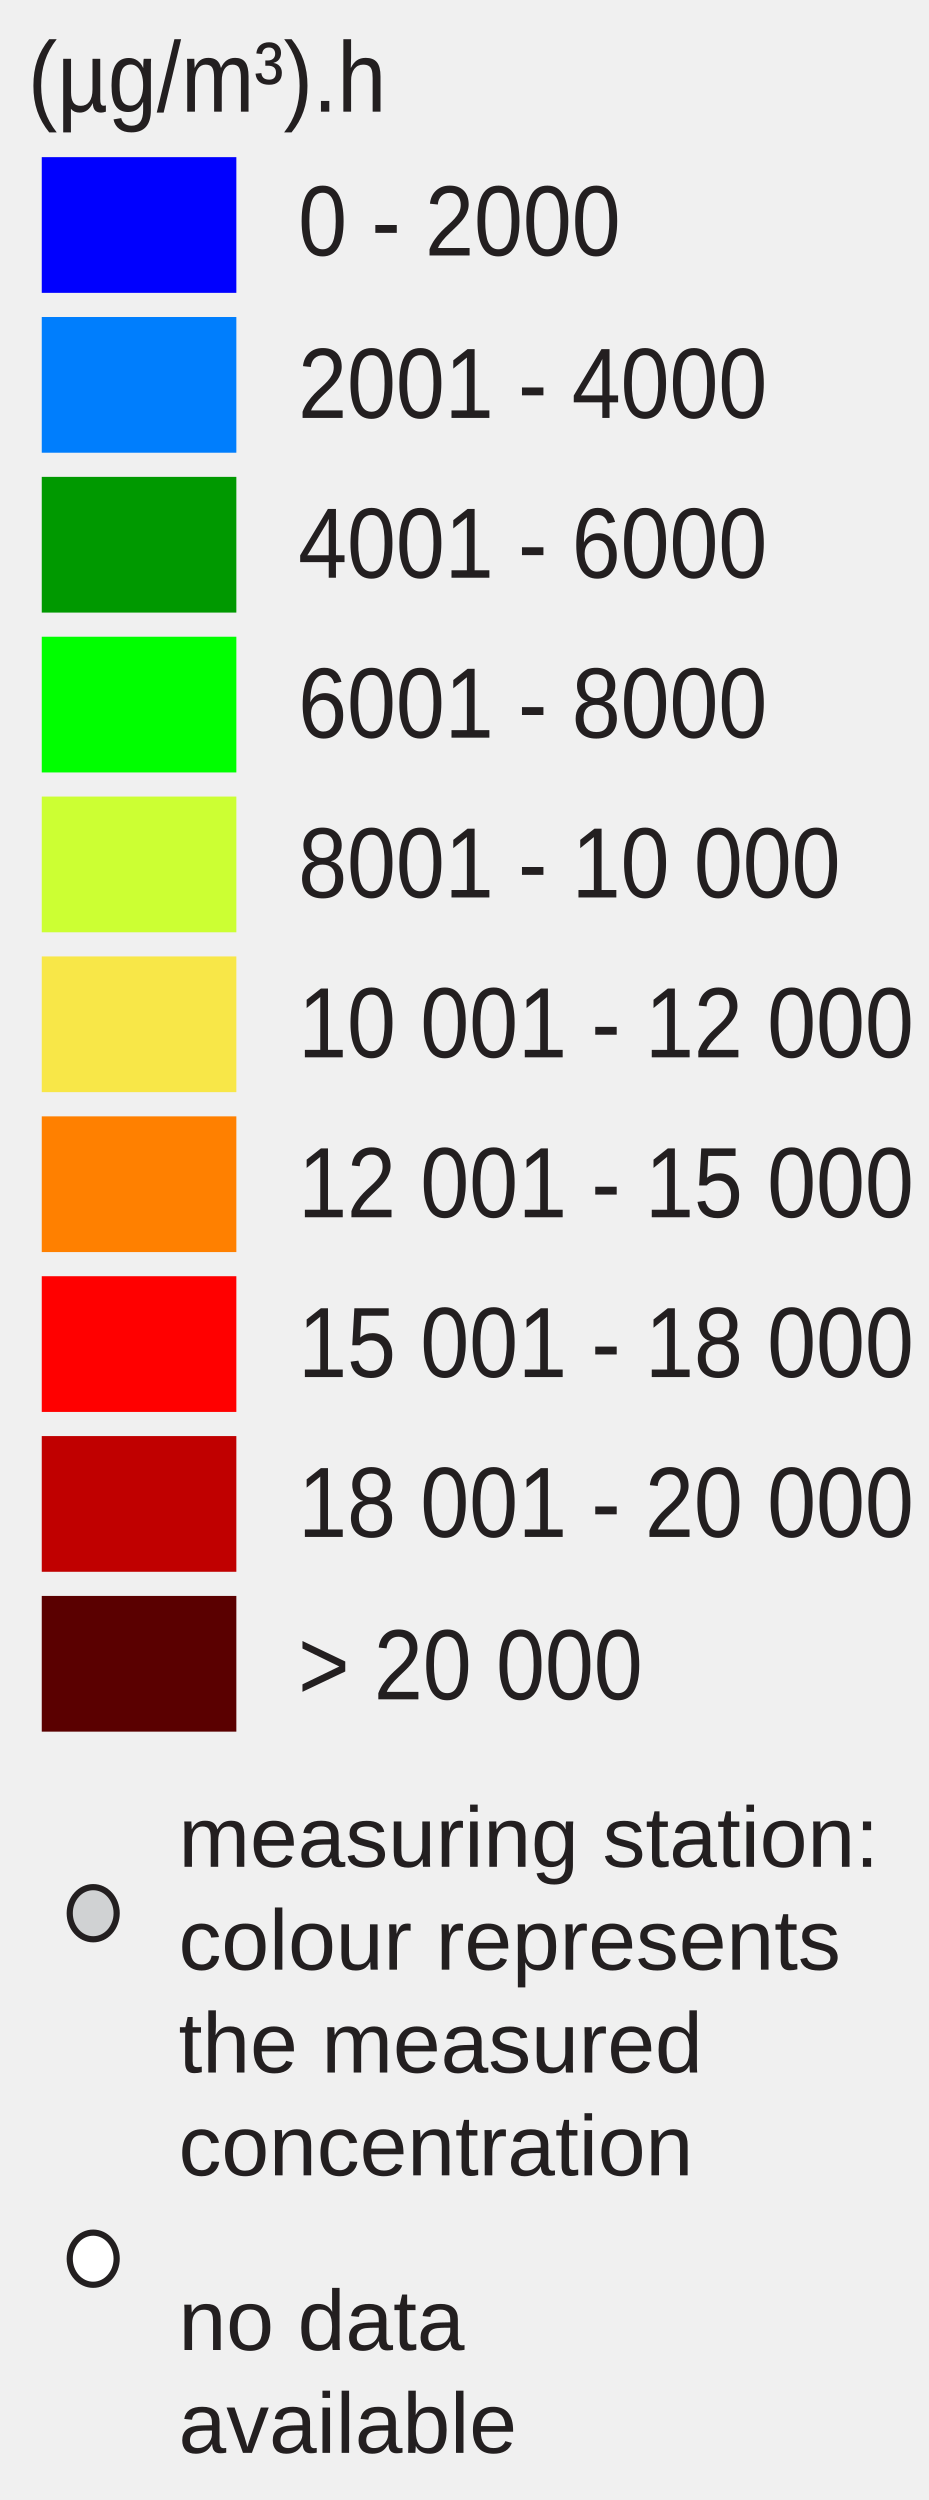
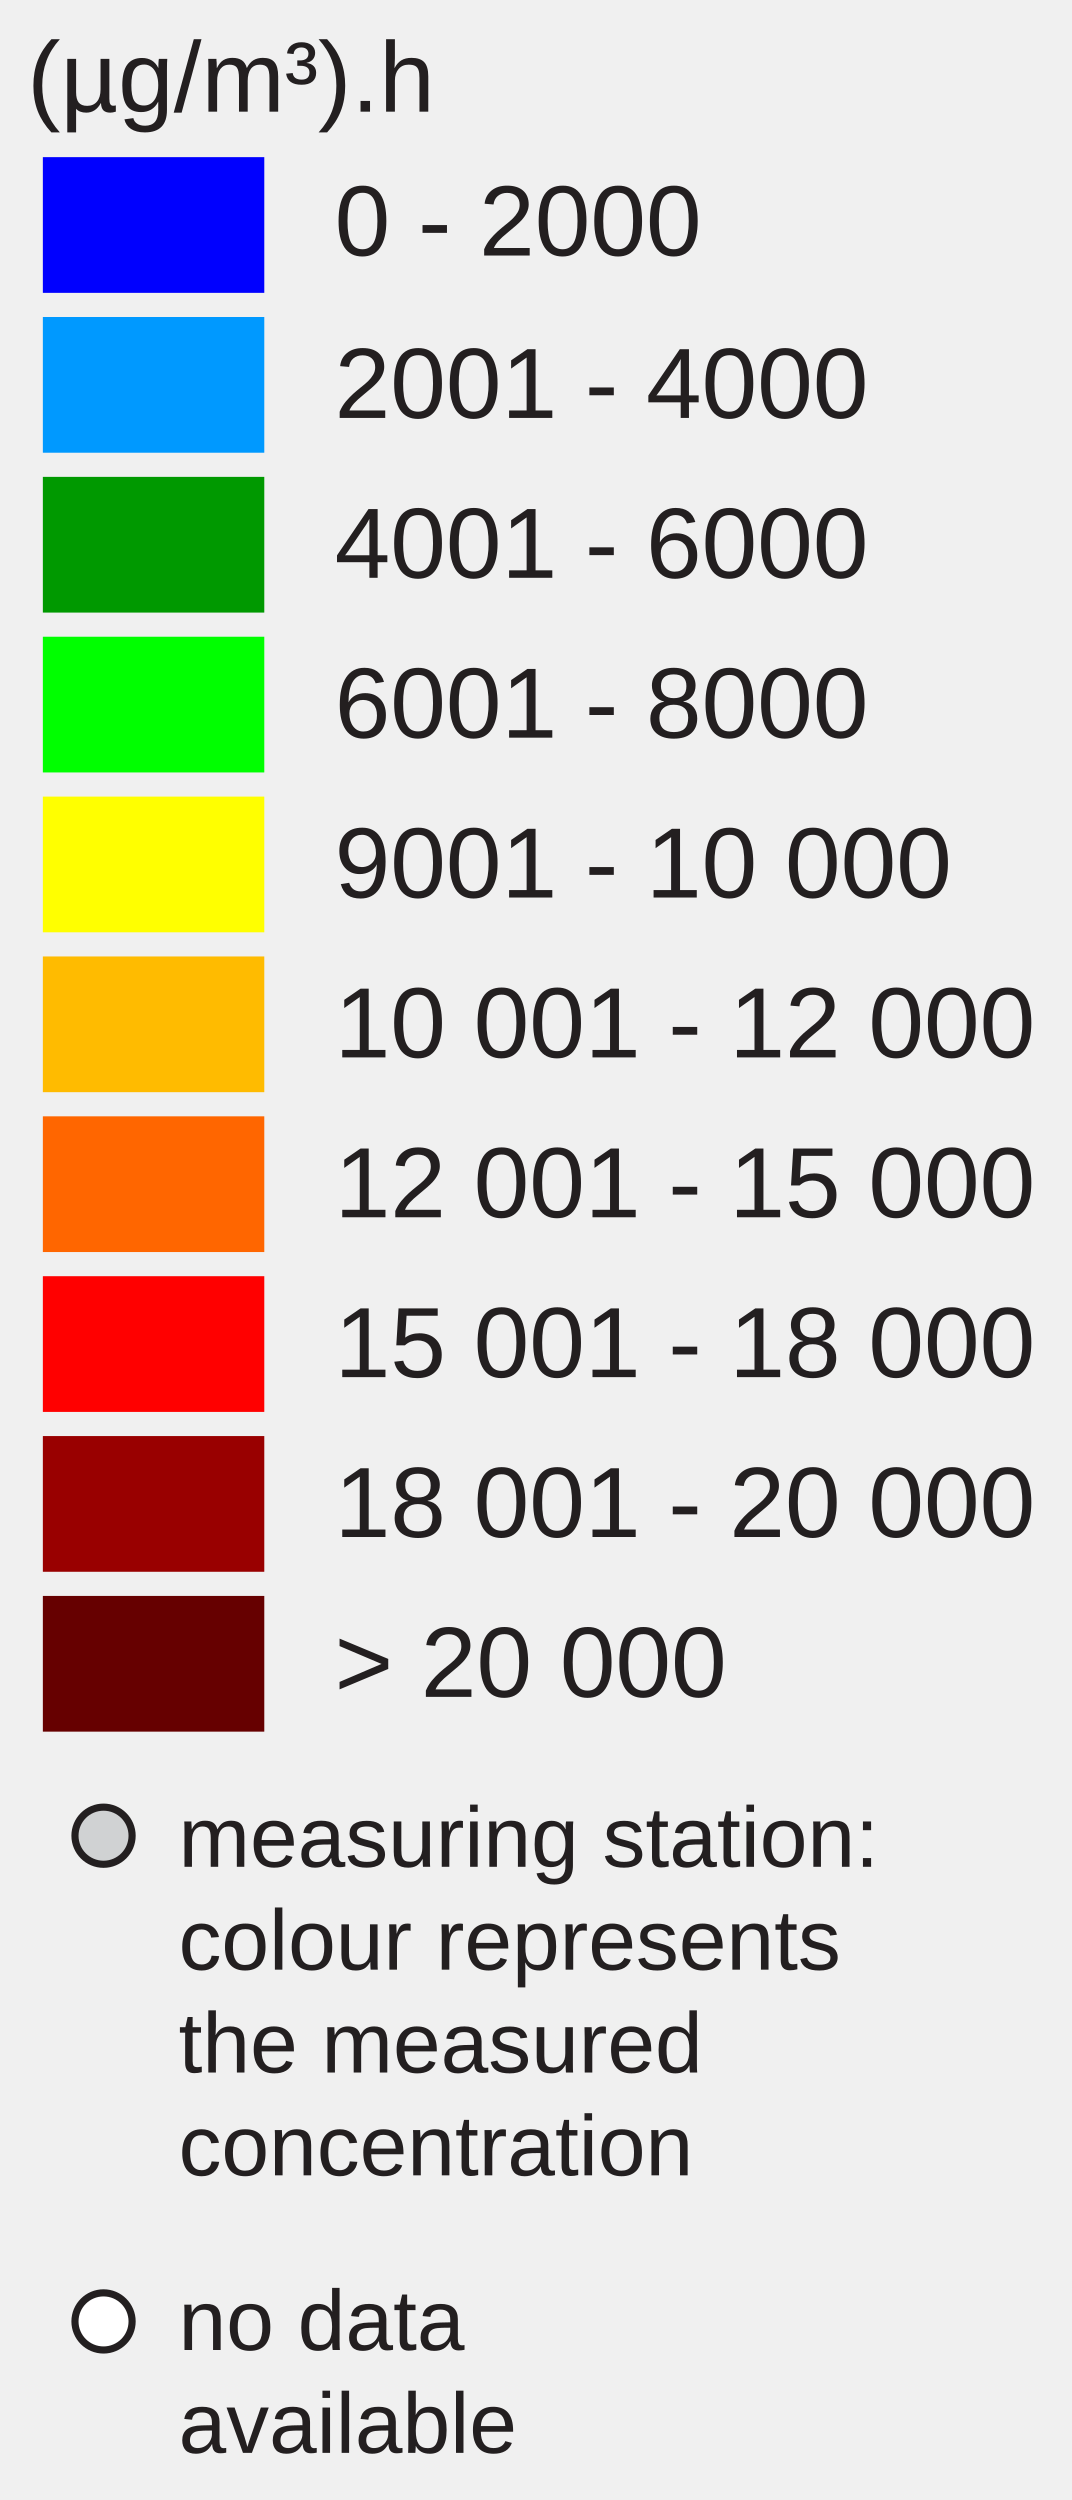
- <svg xmlns="http://www.w3.org/2000/svg" id="Layer_1" enable-background="new 0 0 130 350" xml:space="preserve" height="350px" viewBox="0 0 130 350" width="130px" version="1.1" y="0px" x="0px">
-   <rect id="rect3337" height="19" width="27.242" y="22" x="5.846" fill="#00f" />
-   <rect id="rect3339" height="19" width="27.242" y="44.381" x="5.846" fill="#007efd" />
-   <rect id="rect3341" height="19" width="27.242" y="66.762" x="5.846" fill="#009900" />
-   <rect id="rect3343" height="19" width="27.242" y="89.143" x="5.846" fill="#0f0" />
-   <rect id="rect3345" height="19" width="27.242" y="111.52" x="5.846" fill="#cf3" />
-   <rect id="rect3347" height="19" width="27.242" y="133.9" x="5.846" fill="#f8e748" />
-   <rect id="rect3349" height="19" width="27.242" y="156.29" x="5.846" fill="#ff8000" />
-   <rect id="rect3351" height="19" width="27.242" y="178.67" x="5.846" fill="#f00" />
-   <rect id="rect3353" height="19" width="27.242" y="201.05" x="5.846" fill="#c00000" />
-   <rect id="rect3355" height="19" width="27.242" y="223.43" x="5.846" fill="#5a0000" />
-   <g font-size="13.124px" font-family="Arial" fill="#231f20">
-     <text id="text3357" transform="scale(.93743 1.0667)" y="33.532" x="44.532">0 - 2000</text>
-     <text id="text3359" transform="scale(.93743 1.0667)" y="54.85" x="44.532">2001 - 4000</text>
-     <text id="text3361" transform="scale(.93743 1.0667)" y="75.831" x="44.532">4001 - 6000</text>
-     <text id="text3363" transform="scale(.93743 1.0667)" y="96.811" x="44.532">6001 - 8000</text>
-     <text id="text3365" transform="scale(.93743 1.0667)" y="117.792" x="44.532">8001 - 10 000</text>
-     <text id="text3367" transform="scale(.93743 1.0667)" y="138.772" x="44.532">10 001 - 12 000</text>
-     <text id="text3369" transform="scale(.93743 1.0667)" y="159.754" x="44.532">12 001 - 15 000</text>
-     <text id="text3371" transform="scale(.93743 1.0667)" y="180.735" x="44.532">15 001 - 18 000</text>
-     <text id="text3373" transform="scale(.93743 1.0667)" y="201.715" x="44.532">18 001 - 20 000</text>
-     <text id="text3375" transform="scale(.93743 1.0667)" y="223.033" x="44.532">&gt; 20 000</text>
-     <text id="text3377" transform="scale(.93743 1.0667)" y="14.653" x="4.176">(µg/m³).h</text>
-   </g>
-   <ellipse id="circle3379" rx="3.285" ry="3.651" stroke="#231f20" cy="267.85" cx="13.048" stroke-miterlimit="10" stroke-width=".866" fill="#d0d2d3" />
-   <ellipse id="circle3381" rx="3.285" ry="3.651" stroke="#231f20" cy="316.22" cx="13.048" stroke-miterlimit="10" stroke-width=".866" fill="#fff" />
-   <g font-size="10.389px" font-family="Arial" fill="#231f20">
-     <text font-size="12" font-family="Arial" transform="translate(25 261.35)" fill="#231F20">measuring station:</text>
-     <text font-size="12" font-family="Arial" transform="translate(25 275.75)" fill="#231F20">colour represents</text>
-     <text font-size="12" font-family="Arial" transform="translate(25 290.15)" fill="#231F20">the measured</text>
-     <text font-size="12" font-family="Arial" transform="translate(25 304.55)" fill="#231F20">concentration</text>
-     <text font-size="12" font-family="Arial" transform="translate(25 329)" fill="#231F20">no data</text>
-     <text font-size="12" font-family="Arial" transform="translate(25 343.4)" fill="#231F20">available</text>
-   </g>
+ <svg xmlns="http://www.w3.org/2000/svg" version="1.1" id="Layer_1" x="0px" y="0px" width="150px" height="350px" viewBox="0 0 150 350" enable-background="new 0 0 150 350" xml:space="preserve">
+   <rect x="6" y="22" fill="#0000FF" width="31" height="19" />
+   <rect x="6" y="44.381" fill="#0099FF" width="31" height="19" />
+   <rect x="6" y="66.762" fill="#009900" width="31" height="19" />
+   <rect x="6" y="89.143" fill="#00FF00" width="31" height="19" />
+   <rect x="6" y="111.524" fill="#FFFF00" width="31" height="19" />
+   <rect x="6" y="133.905" fill="#FFBB00" width="31" height="19" />
+   <rect x="6" y="156.286" fill="#FF6600" width="31" height="19" />
+   <rect x="6" y="178.668" fill="#FF0000" width="31" height="19" />
+   <rect x="6" y="201.049" fill="#990000" width="31" height="19" />
+   <rect x="6" y="223.430" fill="#660000" width="31" height="19" />
+   <text transform="matrix(1 0 0 1 46.853 35.7705)" fill="#231F20" font-family="Arial" font-size="14">0 - 2000</text>
+   <text transform="matrix(1 0 0 1 46.853 58.5112)" fill="#231F20" font-family="Arial" font-size="14">2001 - 4000</text>
+   <text transform="matrix(1 0 0 1 46.853 80.8926)" fill="#231F20" font-family="Arial" font-size="14">4001 - 6000</text>
+   <text transform="matrix(1 0 0 1 46.853 103.2734)" fill="#231F20" font-family="Arial" font-size="14">6001 - 8000</text>
+   <text transform="matrix(1 0 0 1 46.853 125.6548)" fill="#231F20" font-family="Arial" font-size="14">9001 - 10 000</text>
+   <text transform="matrix(1 0 0 1 46.853 148.0352)" fill="#231F20" font-family="Arial" font-size="14">10 001 - 12 000</text>
+   <text transform="matrix(1 0 0 1 46.853 170.417)" fill="#231F20" font-family="Arial" font-size="14">12 001 - 15 000</text>
+   <text transform="matrix(1 0 0 1 46.853 192.7988)" fill="#231F20" font-family="Arial" font-size="14">15 001 - 18 000</text>
+   <text transform="matrix(1 0 0 1 46.853 215.1797)" fill="#231F20" font-family="Arial" font-size="14">18 001 - 20 000</text>
+   <text transform="matrix(1 0 0 1 46.853 237.5606)" fill="#231F20" font-family="Arial" font-size="14">&gt; 20 000</text>
+   <text font-size="14" font-family="Arial" transform="translate(3.8027 15.631)" fill="#231F20">(µg/m³).h</text>
+   <circle fill="#D0D2D3" stroke="#231F20" stroke-miterlimit="10" cx="14.495" cy="257" r="4" />
+   <circle fill="#FFFFFF" stroke="#231F20" stroke-miterlimit="10" cx="14.495" cy="325" r="4" />
+   <text font-size="12" font-family="Arial" transform="translate(25 261.35)" fill="#231F20">measuring station:</text>
+   <text font-size="12" font-family="Arial" transform="translate(25 275.75)" fill="#231F20">colour represents</text>
+   <text font-size="12" font-family="Arial" transform="translate(25 290.15)" fill="#231F20">the measured</text>
+   <text font-size="12" font-family="Arial" transform="translate(25 304.55)" fill="#231F20">concentration</text>
+   <text font-size="12" font-family="Arial" transform="translate(25 329)" fill="#231F20">no data</text>
+   <text font-size="12" font-family="Arial" transform="translate(25 343.4)" fill="#231F20">available</text>
</svg>
